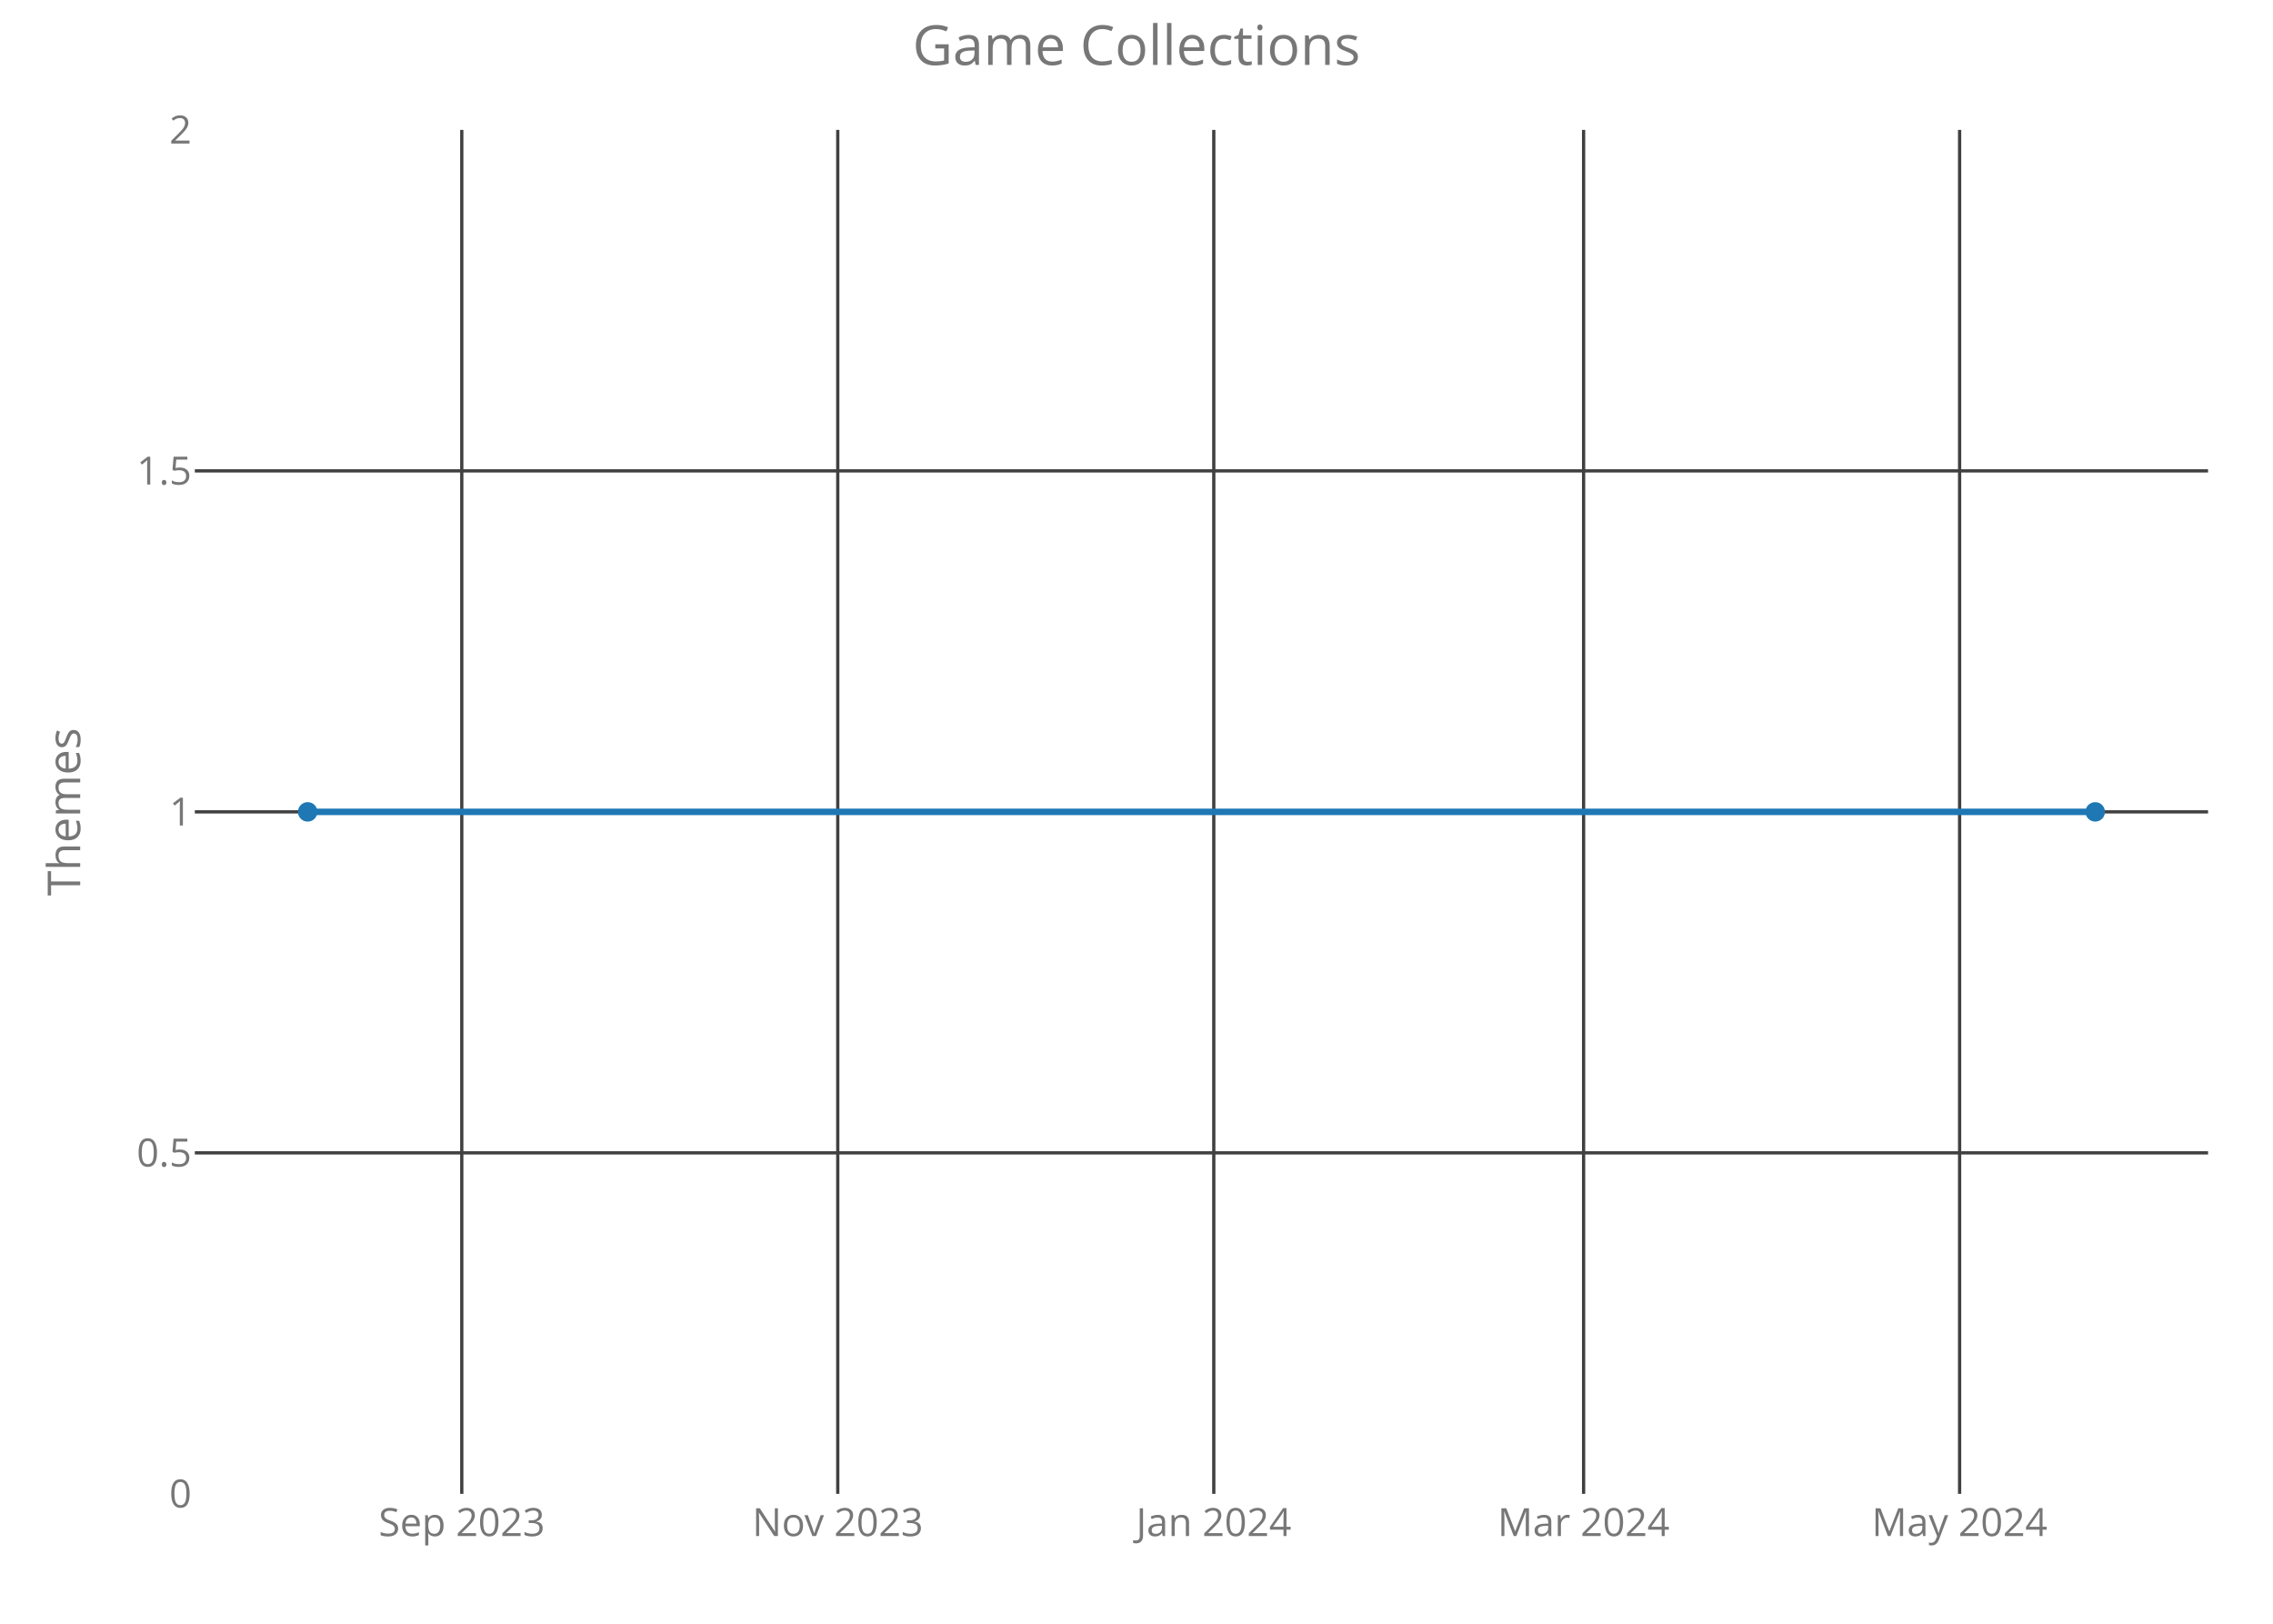
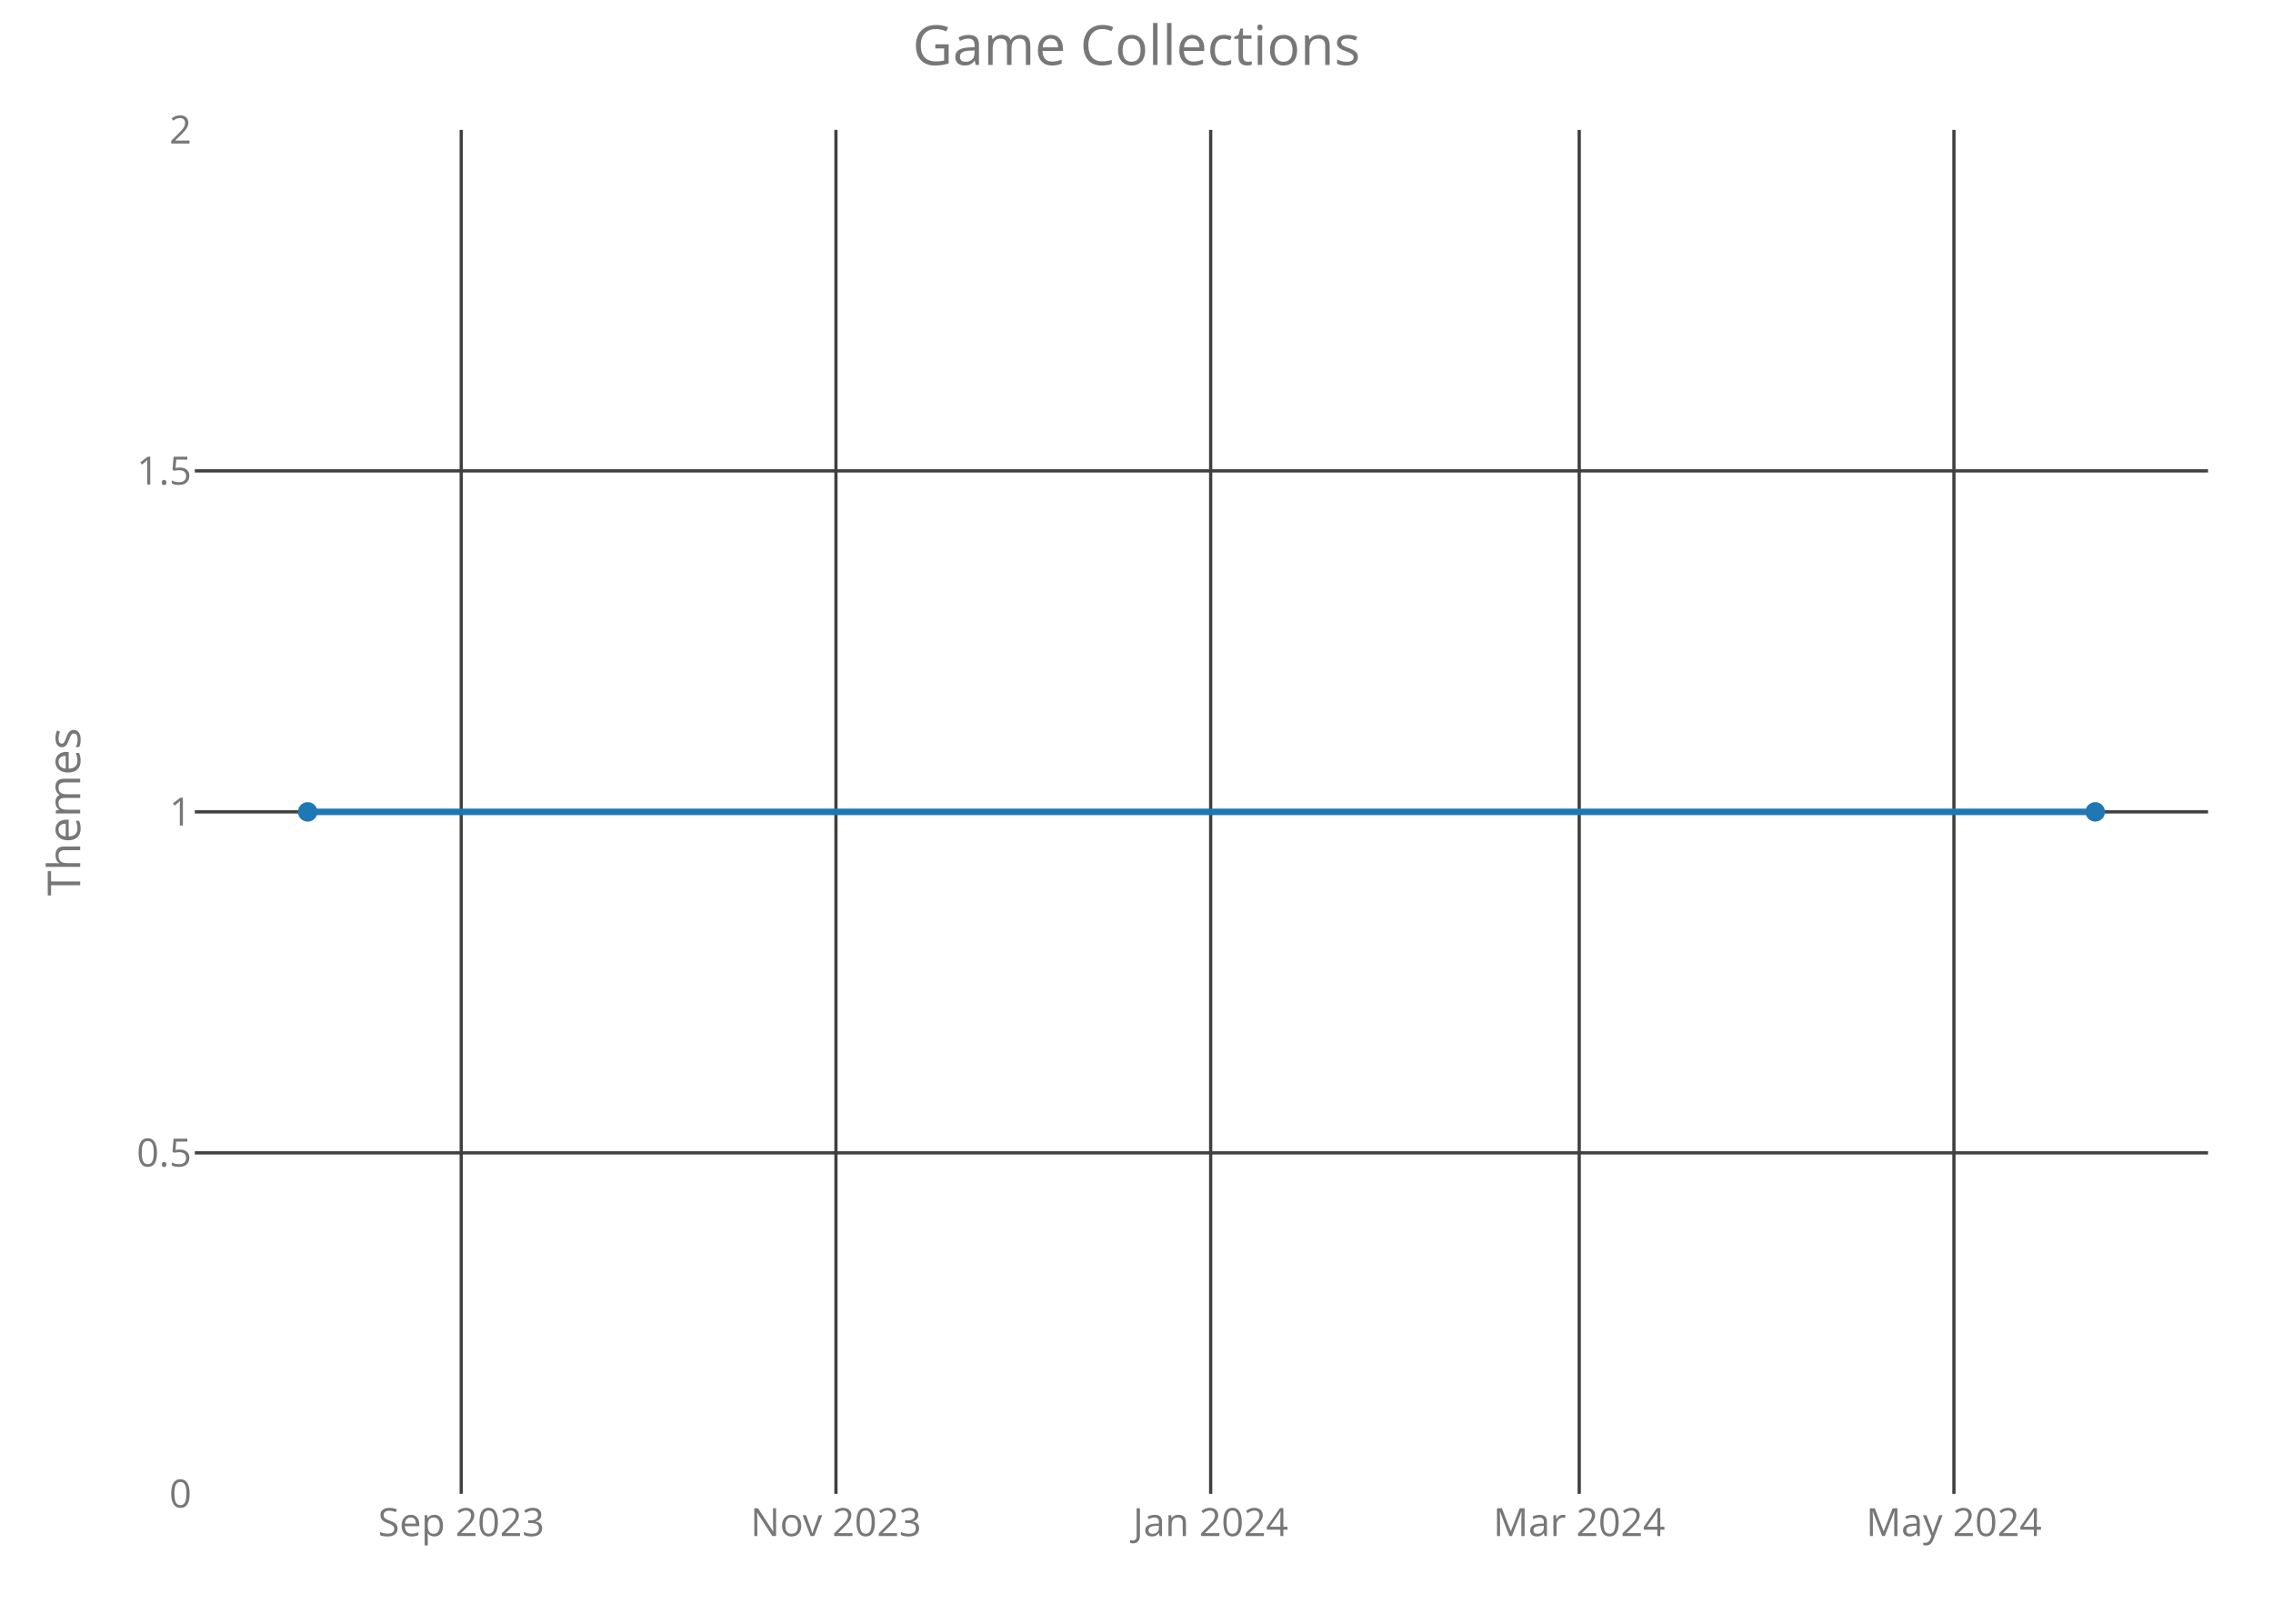
<svg xmlns="http://www.w3.org/2000/svg" class="main-svg" width="700" height="500" style="" viewBox="0 0 700 500">
  <rect x="0" y="0" width="700" height="500" style="fill: rgb(0, 0, 0); fill-opacity: 0;" />
-   <defs id="defs-1867a6">
+   <defs id="defs-e8d080">
    <g class="clips">
-       <clipPath id="clip1867a6xyplot" class="plotclip">
+       <clipPath id="clipe8d080xyplot" class="plotclip">
        <rect width="620" height="420" />
      </clipPath>
-       <clipPath class="axesclip" id="clip1867a6x">
+       <clipPath class="axesclip" id="clipe8d080x">
        <rect x="60" y="0" width="620" height="500" />
      </clipPath>
-       <clipPath class="axesclip" id="clip1867a6y">
+       <clipPath class="axesclip" id="clipe8d080y">
        <rect x="0" y="40" width="700" height="420" />
      </clipPath>
-       <clipPath class="axesclip" id="clip1867a6xy">
+       <clipPath class="axesclip" id="clipe8d080xy">
        <rect x="60" y="40" width="620" height="420" />
      </clipPath>
    </g>
    <g class="gradients" />
  </defs>
  <g class="bglayer">
    <rect class="bg" x="60" y="40" width="620" height="420" style="fill: rgb(0, 0, 0); fill-opacity: 0; stroke-width: 0;" />
  </g>
  <g class="layer-below">
    <g class="imagelayer" />
    <g class="shapelayer" />
  </g>
  <g class="cartesianlayer">
    <g class="subplot xy">
      <g class="layer-subplot">
        <g class="shapelayer" />
        <g class="imagelayer" />
      </g>
      <g class="gridlayer">
        <g class="x">
-           <path class="xgrid crisp" transform="translate(142.21,0)" d="M0,40v420" style="stroke: rgb(64, 64, 64); stroke-opacity: 1; stroke-width: 1px;" />
-           <path class="xgrid crisp" transform="translate(258,0)" d="M0,40v420" style="stroke: rgb(64, 64, 64); stroke-opacity: 1; stroke-width: 1px;" />
-           <path class="xgrid crisp" transform="translate(373.8,0)" d="M0,40v420" style="stroke: rgb(64, 64, 64); stroke-opacity: 1; stroke-width: 1px;" />
-           <path class="xgrid crisp" transform="translate(487.69,0)" d="M0,40v420" style="stroke: rgb(64, 64, 64); stroke-opacity: 1; stroke-width: 1px;" />
-           <path class="xgrid crisp" transform="translate(603.49,0)" d="M0,40v420" style="stroke: rgb(64, 64, 64); stroke-opacity: 1; stroke-width: 1px;" />
+           <path class="xgrid crisp" transform="translate(142.04,0)" d="M0,40v420" style="stroke: rgb(64, 64, 64); stroke-opacity: 1; stroke-width: 1px;" />
+           <path class="xgrid crisp" transform="translate(257.44,0)" d="M0,40v420" style="stroke: rgb(64, 64, 64); stroke-opacity: 1; stroke-width: 1px;" />
+           <path class="xgrid crisp" transform="translate(372.84,0)" d="M0,40v420" style="stroke: rgb(64, 64, 64); stroke-opacity: 1; stroke-width: 1px;" />
+           <path class="xgrid crisp" transform="translate(486.34,0)" d="M0,40v420" style="stroke: rgb(64, 64, 64); stroke-opacity: 1; stroke-width: 1px;" />
+           <path class="xgrid crisp" transform="translate(601.74,0)" d="M0,40v420" style="stroke: rgb(64, 64, 64); stroke-opacity: 1; stroke-width: 1px;" />
        </g>
        <g class="y">
          <path class="ygrid crisp" transform="translate(0,355)" d="M60,0h620" style="stroke: rgb(64, 64, 64); stroke-opacity: 1; stroke-width: 1px;" />
          <path class="ygrid crisp" transform="translate(0,250)" d="M60,0h620" style="stroke: rgb(64, 64, 64); stroke-opacity: 1; stroke-width: 1px;" />
          <path class="ygrid crisp" transform="translate(0,145)" d="M60,0h620" style="stroke: rgb(64, 64, 64); stroke-opacity: 1; stroke-width: 1px;" />
        </g>
      </g>
      <g class="zerolinelayer" />
      <path class="xlines-below crisp" d="M0,0" style="fill: none;" />
      <path class="ylines-below crisp" d="M0,0" style="fill: none;" />
      <g class="overlines-below" />
      <g class="xaxislayer-below">
        <g class="xtick">
-           <text text-anchor="middle" x="0" y="473" transform="translate(142.21,0)" style="font-family: 'Open Sans'; font-size: 12px; fill: rgb(119, 119, 119); fill-opacity: 1; white-space: pre;">Sep 2023</text>
+           <text text-anchor="middle" x="0" y="473" transform="translate(142.04,0)" style="font-family: 'Open Sans'; font-size: 12px; fill: rgb(119, 119, 119); fill-opacity: 1; white-space: pre;">Sep 2023</text>
        </g>
        <g class="xtick">
-           <text text-anchor="middle" x="0" y="473" transform="translate(258,0)" style="font-family: 'Open Sans'; font-size: 12px; fill: rgb(119, 119, 119); fill-opacity: 1; white-space: pre;">Nov 2023</text>
+           <text text-anchor="middle" x="0" y="473" transform="translate(257.44,0)" style="font-family: 'Open Sans'; font-size: 12px; fill: rgb(119, 119, 119); fill-opacity: 1; white-space: pre;">Nov 2023</text>
        </g>
        <g class="xtick">
-           <text text-anchor="middle" x="0" y="473" transform="translate(373.8,0)" style="font-family: 'Open Sans'; font-size: 12px; fill: rgb(119, 119, 119); fill-opacity: 1; white-space: pre;">Jan 2024</text>
+           <text text-anchor="middle" x="0" y="473" transform="translate(372.84,0)" style="font-family: 'Open Sans'; font-size: 12px; fill: rgb(119, 119, 119); fill-opacity: 1; white-space: pre;">Jan 2024</text>
        </g>
        <g class="xtick">
-           <text text-anchor="middle" x="0" y="473" transform="translate(487.69,0)" style="font-family: 'Open Sans'; font-size: 12px; fill: rgb(119, 119, 119); fill-opacity: 1; white-space: pre;">Mar 2024</text>
+           <text text-anchor="middle" x="0" y="473" transform="translate(486.34,0)" style="font-family: 'Open Sans'; font-size: 12px; fill: rgb(119, 119, 119); fill-opacity: 1; white-space: pre;">Mar 2024</text>
        </g>
        <g class="xtick">
-           <text text-anchor="middle" x="0" y="473" transform="translate(603.49,0)" style="font-family: 'Open Sans'; font-size: 12px; fill: rgb(119, 119, 119); fill-opacity: 1; white-space: pre;">May 2024</text>
+           <text text-anchor="middle" x="0" y="473" transform="translate(601.74,0)" style="font-family: 'Open Sans'; font-size: 12px; fill: rgb(119, 119, 119); fill-opacity: 1; white-space: pre;">May 2024</text>
        </g>
      </g>
      <g class="yaxislayer-below">
        <g class="ytick">
          <text text-anchor="end" x="59" y="4.2" transform="translate(0,460)" style="font-family: 'Open Sans'; font-size: 12px; fill: rgb(119, 119, 119); fill-opacity: 1; white-space: pre;">0</text>
        </g>
        <g class="ytick">
          <text text-anchor="end" x="59" y="4.2" transform="translate(0,355)" style="font-family: 'Open Sans'; font-size: 12px; fill: rgb(119, 119, 119); fill-opacity: 1; white-space: pre;">0.5</text>
        </g>
        <g class="ytick">
          <text text-anchor="end" x="59" y="4.2" transform="translate(0,250)" style="font-family: 'Open Sans'; font-size: 12px; fill: rgb(119, 119, 119); fill-opacity: 1; white-space: pre;">1</text>
        </g>
        <g class="ytick">
          <text text-anchor="end" x="59" y="4.2" transform="translate(0,145)" style="font-family: 'Open Sans'; font-size: 12px; fill: rgb(119, 119, 119); fill-opacity: 1; white-space: pre;">1.5</text>
        </g>
        <g class="ytick">
          <text text-anchor="end" x="59" y="4.2" transform="translate(0,40)" style="font-family: 'Open Sans'; font-size: 12px; fill: rgb(119, 119, 119); fill-opacity: 1; white-space: pre;">2</text>
        </g>
      </g>
      <g class="overaxes-below" />
-       <g class="plot" transform="translate(60,40)" clip-path="url('#clip1867a6xyplot')">
+       <g class="plot" transform="translate(60,40)" clip-path="url('#clipe8d080xyplot')">
        <g class="scatterlayer mlayer">
-           <g class="trace scatter traced1a92f" style="stroke-miterlimit: 2; opacity: 1;">
+           <g class="trace scatter trace7de960" style="stroke-miterlimit: 2; opacity: 1;">
            <g class="fills" />
            <g class="errorbars" />
            <g class="lines">
              <path class="js-line" d="M34.75,210L585.25,210" style="vector-effect: non-scaling-stroke; fill: none; stroke: rgb(31, 119, 180); stroke-opacity: 1; stroke-width: 2px; opacity: 1;" />
            </g>
            <g class="points">
              <path class="point" transform="translate(34.75,210)" d="M3,0A3,3 0 1,1 0,-3A3,3 0 0,1 3,0Z" style="opacity: 1; stroke-width: 0px; fill: rgb(31, 119, 180); fill-opacity: 1;" />
              <path class="point" transform="translate(585.25,210)" d="M3,0A3,3 0 1,1 0,-3A3,3 0 0,1 3,0Z" style="opacity: 1; stroke-width: 0px; fill: rgb(31, 119, 180); fill-opacity: 1;" />
            </g>
            <g class="text" />
          </g>
        </g>
      </g>
      <g class="overplot" />
      <path class="xlines-above" />
      <path class="ylines-above" />
      <g class="overlines-above" />
      <g class="xaxislayer-above" />
      <g class="yaxislayer-above" />
      <g class="overaxes-above" />
    </g>
  </g>
  <g class="polarlayer" />
  <g class="ternarylayer" />
  <g class="geolayer" />
  <g class="funnelarealayer" />
  <g class="pielayer" />
  <g class="treemaplayer" />
  <g class="sunburstlayer" />
  <g class="glimages" />
-   <defs id="topdefs-1867a6">
+   <defs id="topdefs-e8d080">
    <g class="clips" />
  </defs>
  <g class="layer-above">
    <g class="imagelayer" />
    <g class="shapelayer" />
  </g>
  <g class="infolayer">
    <g class="g-gtitle">
      <text class="gtitle" x="350" y="20" text-anchor="middle" dy="0em" style="font-family: 'Open Sans'; font-size: 17px; fill: rgb(119, 119, 119); opacity: 1; font-weight: normal; white-space: pre;">Game Collections</text>
    </g>
    <g class="g-xtitle" />
    <g class="g-ytitle">
      <text class="ytitle" transform="rotate(-90,24.7,250)" x="24.7" y="250" text-anchor="middle" style="font-family: 'Open Sans'; font-size: 14px; fill: rgb(119, 119, 119); opacity: 1; font-weight: normal; white-space: pre;">Themes</text>
    </g>
  </g>
</svg>
